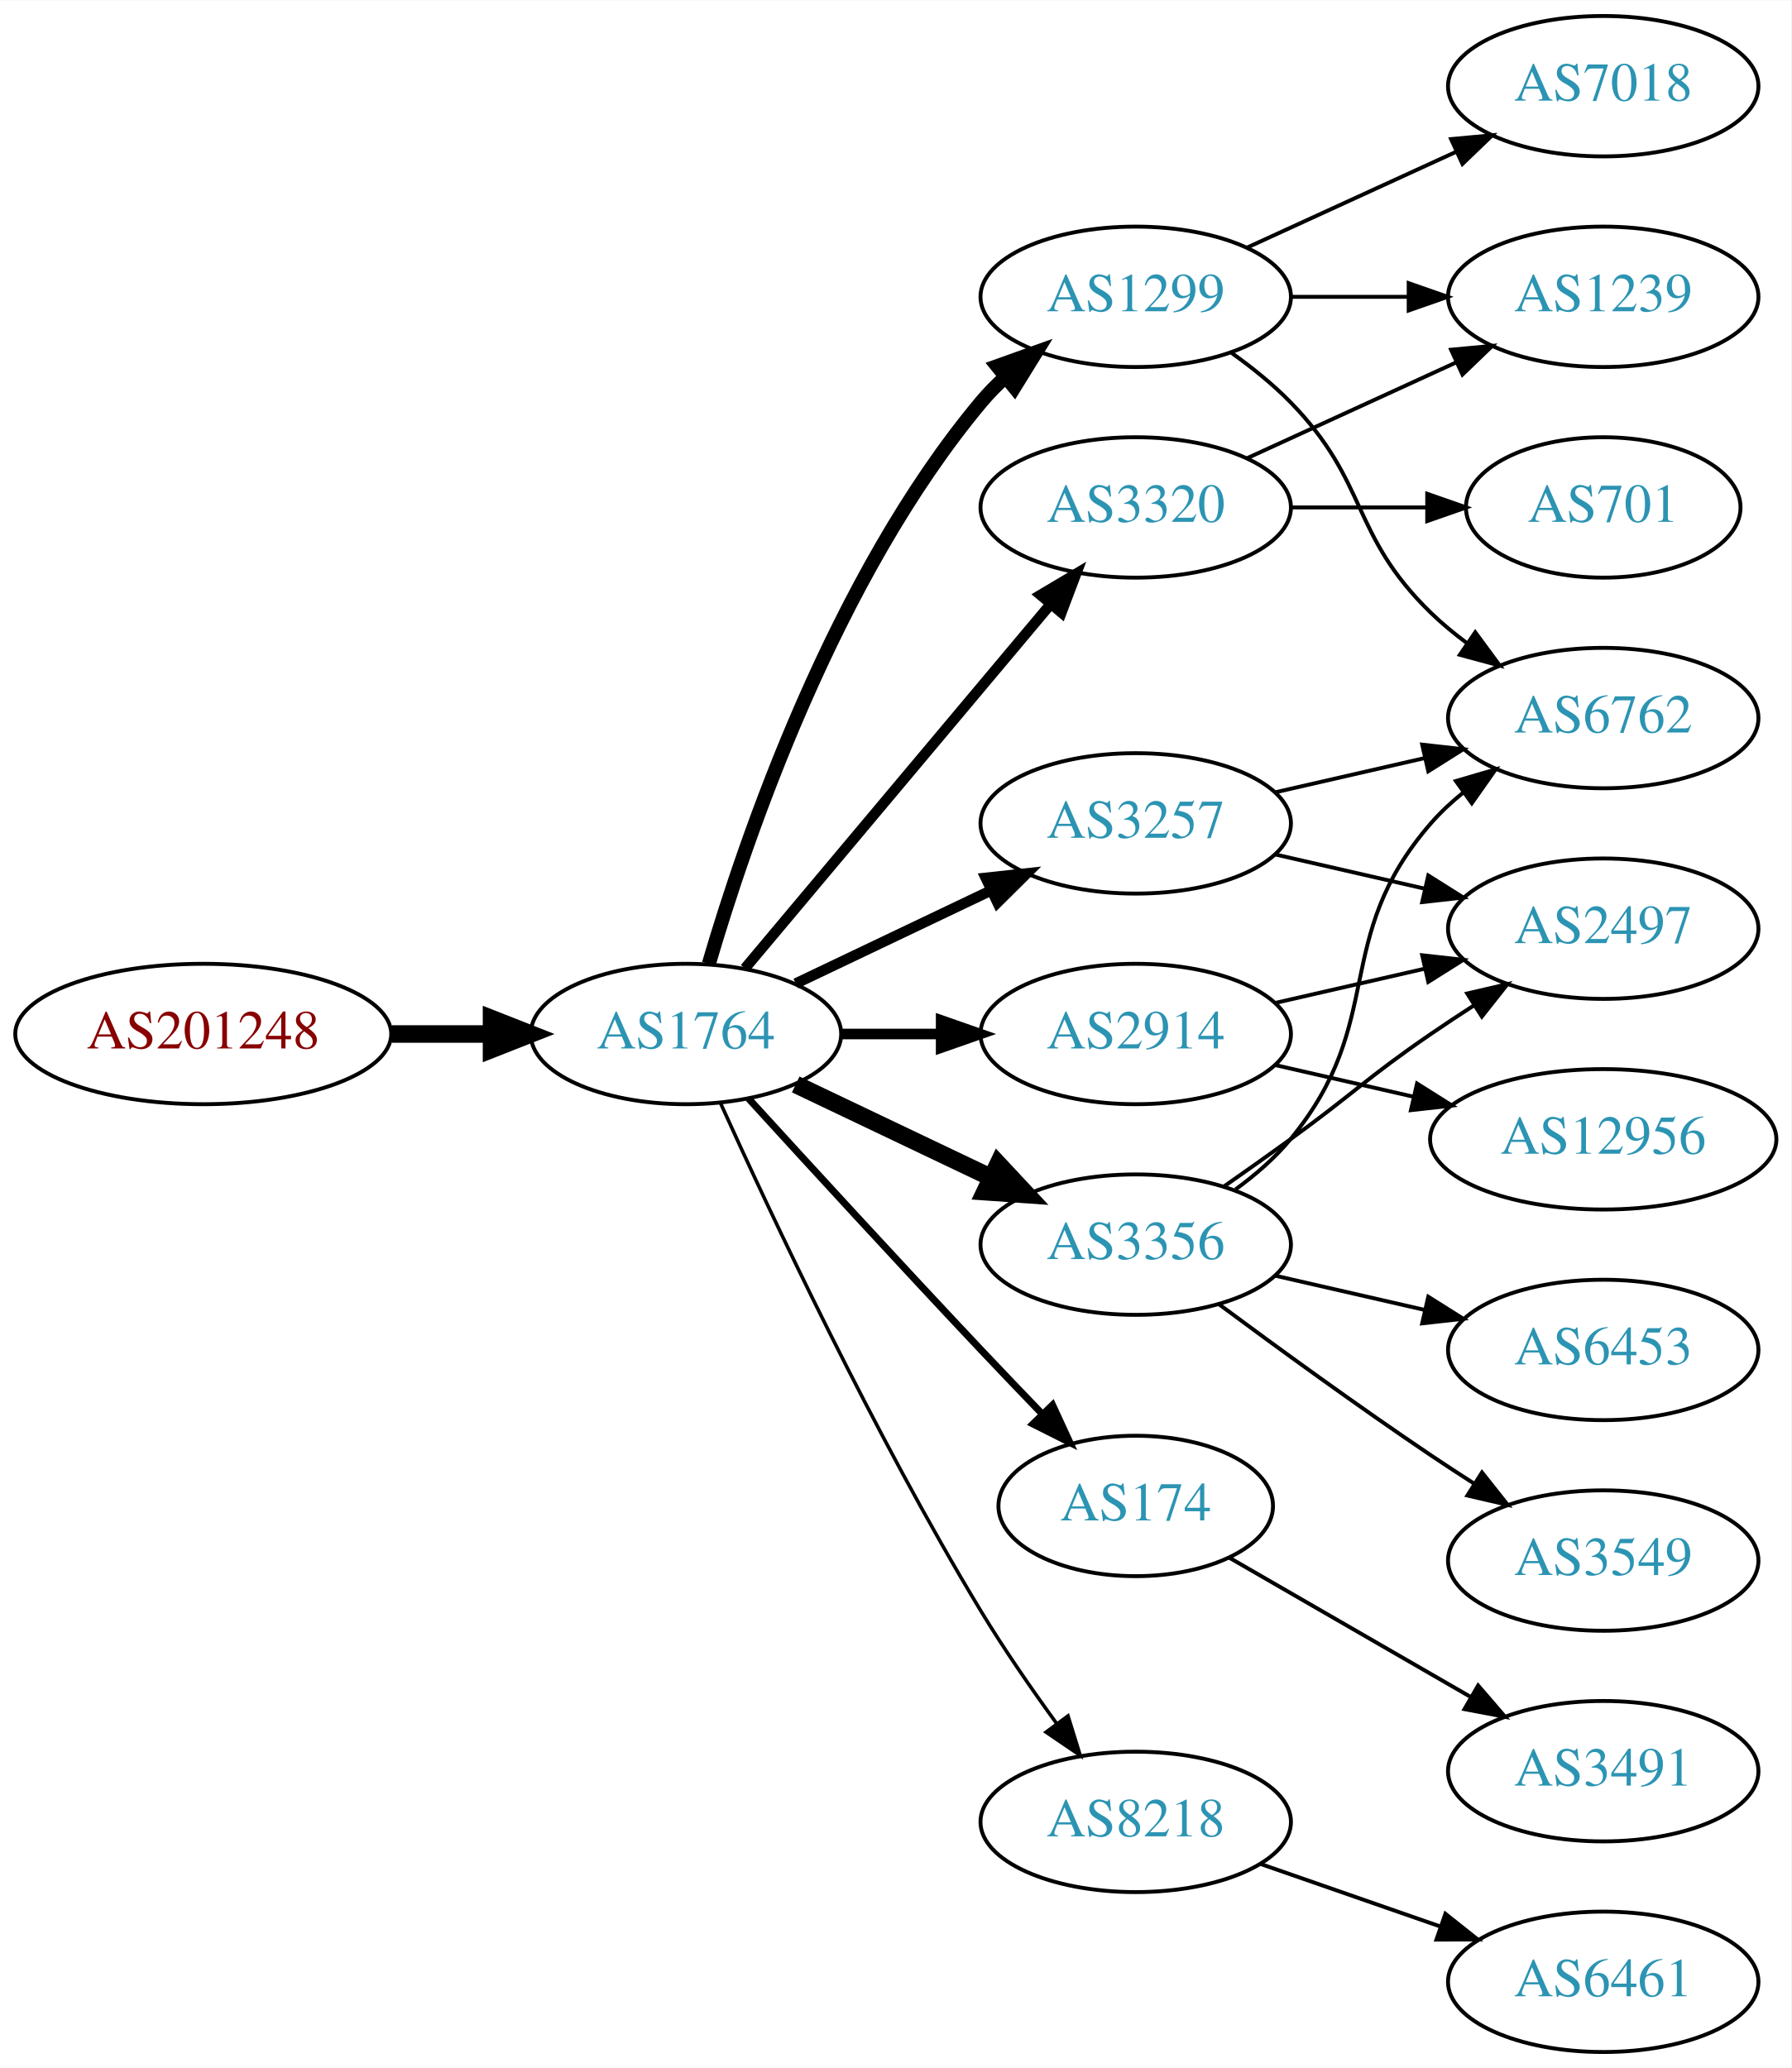
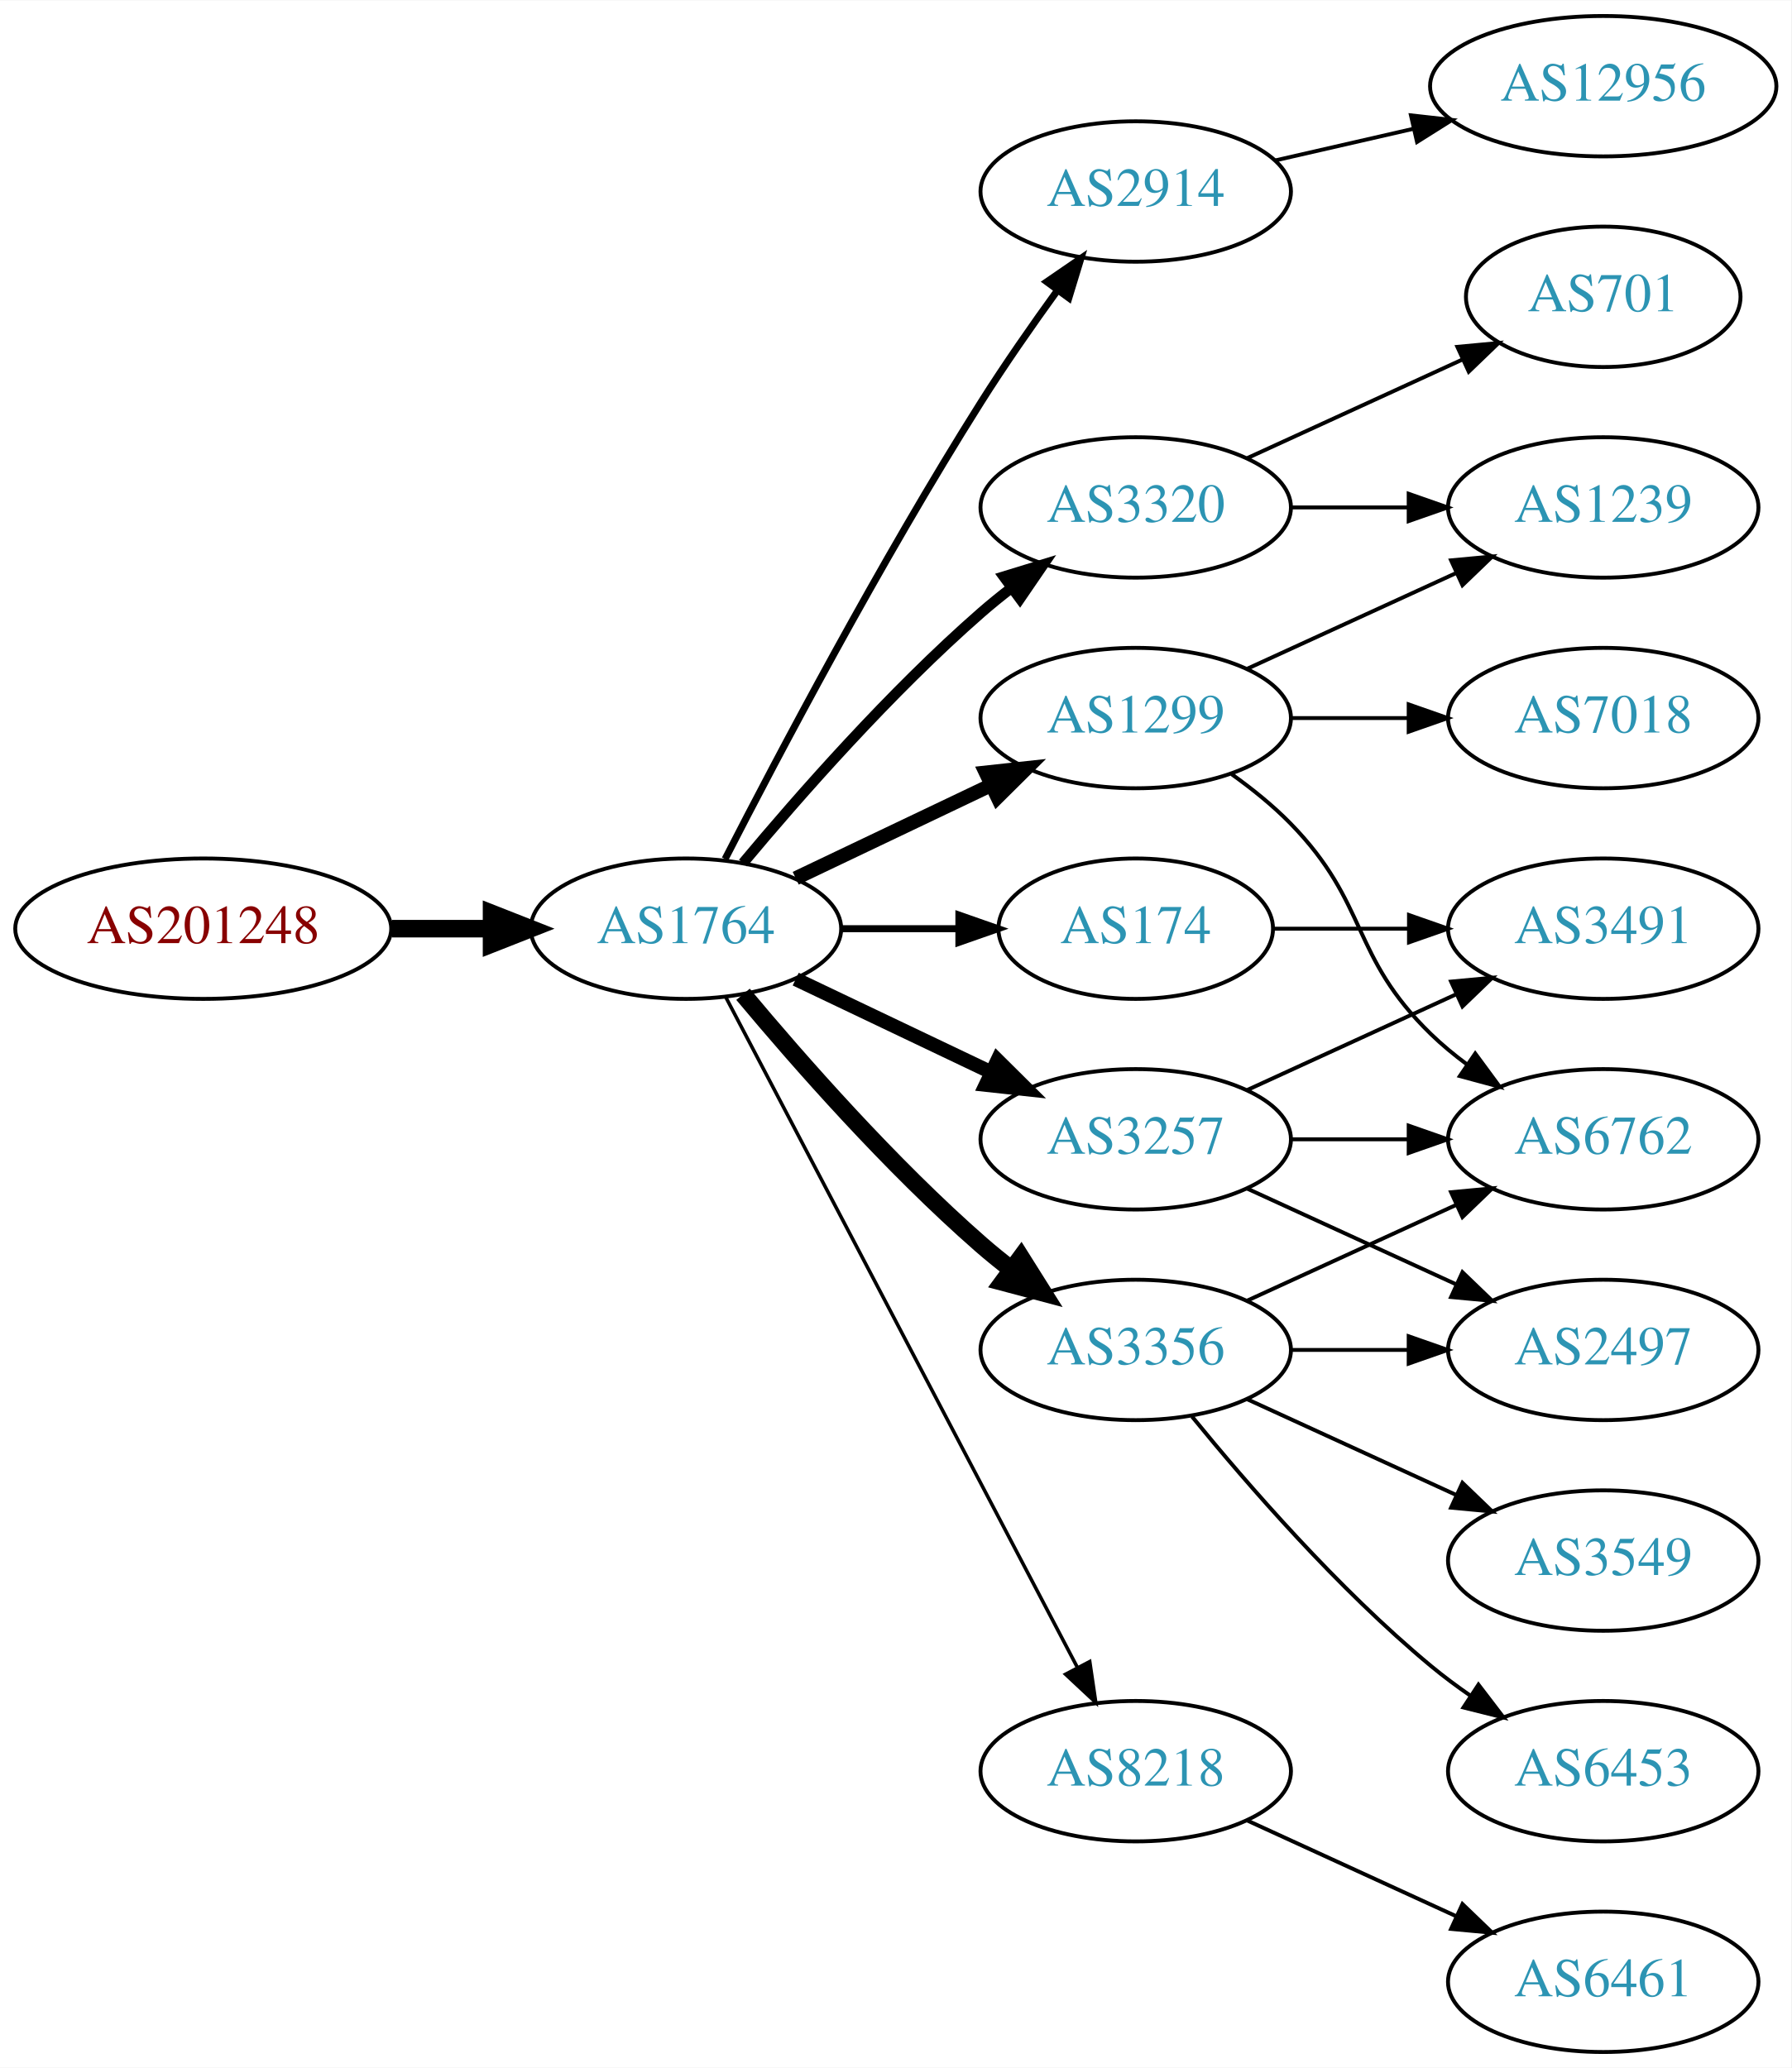
<svg xmlns="http://www.w3.org/2000/svg" xmlns:xlink="http://www.w3.org/1999/xlink" width="459pt" height="530pt" viewBox="0.00 0.00 459.17 530.00">
  <g id="graph0" class="graph" transform="scale(1 1) rotate(0) translate(4 526)">
    <polygon fill="white" stroke="none" points="-4,4 -4,-526 455.17,-526 455.17,4 -4,4" />
    <g id="node1" class="node">
      <g id="a_node1">
        <a xlink:href="/asn/201248" xlink:title="AS201248 ~ SCC EDV-Beratung AG [AT]">
-           <ellipse fill="#ffffff" stroke="black" cx="48.096" cy="-261" rx="48.192" ry="18" />
-           <text text-anchor="middle" x="48.096" y="-257.3" font-family="Times,serif" font-size="14.00" fill="#880000">AS201248</text>
+           <ellipse fill="#ffffff" stroke="black" cx="48.096" cy="-288" rx="48.192" ry="18" />
+           <text text-anchor="middle" x="48.096" y="-284.3" font-family="Times,serif" font-size="14.00" fill="#880000">AS201248</text>
        </a>
      </g>
    </g>
    <g id="node2" class="node">
      <g id="a_node2">
        <a xlink:href="/asn/1764" xlink:title="AS1764 ~ NEXTLAYER-AS [AT]">
-           <ellipse fill="#ffffff" stroke="black" cx="171.838" cy="-261" rx="39.794" ry="18" />
-           <text text-anchor="middle" x="171.838" y="-257.3" font-family="Times,serif" font-size="14.00" fill="#2c94b3">AS1764</text>
+           <ellipse fill="#ffffff" stroke="black" cx="171.838" cy="-288" rx="39.794" ry="18" />
+           <text text-anchor="middle" x="171.838" y="-284.3" font-family="Times,serif" font-size="14.00" fill="#2c94b3">AS1764</text>
        </a>
      </g>
    </g>
    <g id="edge1" class="edge">
-       <path fill="none" stroke="black" stroke-width="4.5" d="M96.513,-261C104.867,-261 113.577,-261 121.969,-261" />
-       <polygon fill="black" stroke="black" stroke-width="4.5" points="122.004,-264.938 132.004,-261 122.004,-257.063 122.004,-264.938" />
+       <path fill="none" stroke="black" stroke-width="4.5" d="M96.513,-288C104.867,-288 113.577,-288 121.969,-288" />
+       <polygon fill="black" stroke="black" stroke-width="4.5" points="122.004,-291.938 132.004,-288 122.004,-284.063 122.004,-291.938" />
    </g>
    <g id="node3" class="node">
      <g id="a_node3">
-         <a xlink:href="/asn/1299" xlink:title="AS1299 ~ Telia Carrier [EU]">
-           <ellipse fill="#ffffff" stroke="black" cx="287.131" cy="-450" rx="39.794" ry="18" />
-           <text text-anchor="middle" x="287.131" y="-446.3" font-family="Times,serif" font-size="14.00" fill="#2c94b3">AS1299</text>
+         <a xlink:href="/asn/2914" xlink:title="AS2914 ~ NTT America, Inc. [US]">
+           <ellipse fill="#ffffff" stroke="black" cx="287.131" cy="-477" rx="39.794" ry="18" />
+           <text text-anchor="middle" x="287.131" y="-473.3" font-family="Times,serif" font-size="14.00" fill="#2c94b3">AS2914</text>
        </a>
      </g>
    </g>
    <g id="edge2" class="edge">
-       <path fill="none" stroke="black" stroke-width="3.6" d="M177.712,-279.002C187.026,-310.844 209.843,-377.981 247.484,-423 249.355,-425.237 251.453,-427.374 253.679,-429.396" />
-       <polygon fill="black" stroke="black" stroke-width="3.6" points="251.623,-432.234 261.598,-435.804 256.026,-426.793 251.623,-432.234" />
+       <path fill="none" stroke="black" stroke-width="1.8" d="M181.864,-305.852C195.3,-332.055 221.75,-382.237 247.484,-423 253.547,-432.604 260.667,-442.813 267.133,-451.739" />
+       <polygon fill="black" stroke="black" stroke-width="1.8" points="264.339,-453.848 273.075,-459.843 269.984,-449.709 264.339,-453.848" />
    </g>
    <g id="node4" class="node">
      <g id="a_node4">
-         <a xlink:href="/asn/174" xlink:title="AS174 ~ Cogent Communications [US]">
-           <ellipse fill="#ffffff" stroke="black" cx="287.131" cy="-140" rx="35.194" ry="18" />
-           <text text-anchor="middle" x="287.131" y="-136.3" font-family="Times,serif" font-size="14.00" fill="#2c94b3">AS174</text>
-         </a>
-       </g>
-     </g>
-     <g id="edge3" class="edge">
-       <path fill="none" stroke="black" stroke-width="1.8" d="M187.879,-244.45C202.875,-228.005 226.617,-202.115 247.484,-180 252.471,-174.715 257.866,-169.081 262.997,-163.76" />
-       <polygon fill="black" stroke="black" stroke-width="1.8" points="265.811,-165.885 270.249,-156.264 260.78,-161.017 265.811,-165.885" />
-     </g>
-     <g id="node5" class="node">
-       <g id="a_node5">
-         <a xlink:href="/asn/2914" xlink:title="AS2914 ~ NTT America, Inc. [US]">
-           <ellipse fill="#ffffff" stroke="black" cx="287.131" cy="-261" rx="39.794" ry="18" />
-           <text text-anchor="middle" x="287.131" y="-257.3" font-family="Times,serif" font-size="14.00" fill="#2c94b3">AS2914</text>
-         </a>
-       </g>
-     </g>
-     <g id="edge4" class="edge">
-       <path fill="none" stroke="black" stroke-width="2.7" d="M211.51,-261C219.713,-261 228.477,-261 237.009,-261" />
-       <polygon fill="black" stroke="black" stroke-width="2.7" points="237.248,-264.5 247.248,-261 237.248,-257.5 237.248,-264.5" />
-     </g>
-     <g id="node6" class="node">
-       <g id="a_node6">
-         <a xlink:href="/asn/3257" xlink:title="AS3257 ~ GTT [DE]">
-           <ellipse fill="#ffffff" stroke="black" cx="287.131" cy="-315" rx="39.794" ry="18" />
-           <text text-anchor="middle" x="287.131" y="-311.3" font-family="Times,serif" font-size="14.00" fill="#2c94b3">AS3257</text>
-         </a>
-       </g>
-     </g>
-     <g id="edge5" class="edge">
-       <path fill="none" stroke="black" stroke-width="2.7" d="M199.974,-273.934C214.968,-281.081 233.789,-290.052 250.013,-297.785" />
-       <polygon fill="black" stroke="black" stroke-width="2.7" points="248.683,-301.028 259.216,-302.171 251.695,-294.709 248.683,-301.028" />
-     </g>
-     <g id="node7" class="node">
-       <g id="a_node7">
-         <a xlink:href="/asn/3356" xlink:title="AS3356 ~ Level 3 Parent, LLC [US]">
-           <ellipse fill="#ffffff" stroke="black" cx="287.131" cy="-207" rx="39.794" ry="18" />
-           <text text-anchor="middle" x="287.131" y="-203.3" font-family="Times,serif" font-size="14.00" fill="#2c94b3">AS3356</text>
-         </a>
-       </g>
-     </g>
-     <g id="edge6" class="edge">
-       <path fill="none" stroke="black" stroke-width="4.5" d="M199.974,-248.066C214.968,-240.919 233.789,-231.948 250.013,-224.215" />
-       <polygon fill="black" stroke="black" stroke-width="4.5" points="251.883,-227.686 259.216,-219.829 248.495,-220.577 251.883,-227.686" />
-     </g>
-     <g id="node8" class="node">
-       <g id="a_node8">
        <a xlink:href="/asn/3320" xlink:title="AS3320 ~ DTAG [DE]">
          <ellipse fill="#ffffff" stroke="black" cx="287.131" cy="-396" rx="39.794" ry="18" />
          <text text-anchor="middle" x="287.131" y="-392.3" font-family="Times,serif" font-size="14.00" fill="#2c94b3">AS3320</text>
        </a>
      </g>
    </g>
+     <g id="edge3" class="edge">
+       <path fill="none" stroke="black" stroke-width="2.7" d="M186.468,-304.817C200.751,-321.929 224.297,-348.745 247.484,-369 249.95,-371.154 252.589,-373.294 255.286,-375.372" />
+       <polygon fill="black" stroke="black" stroke-width="2.7" points="253.311,-378.264 263.44,-381.37 257.459,-372.625 253.311,-378.264" />
+     </g>
+     <g id="node5" class="node">
+       <g id="a_node5">
+         <a xlink:href="/asn/174" xlink:title="AS174 ~ Cogent Communications [US]">
+           <ellipse fill="#ffffff" stroke="black" cx="287.131" cy="-288" rx="35.194" ry="18" />
+           <text text-anchor="middle" x="287.131" y="-284.3" font-family="Times,serif" font-size="14.00" fill="#2c94b3">AS174</text>
+         </a>
+       </g>
+     </g>
+     <g id="edge4" class="edge">
+       <path fill="none" stroke="black" stroke-width="1.8" d="M211.51,-288C221.215,-288 231.706,-288 241.669,-288" />
+       <polygon fill="black" stroke="black" stroke-width="1.8" points="241.805,-291.5 251.805,-288 241.805,-284.5 241.805,-291.5" />
+     </g>
+     <g id="node6" class="node">
+       <g id="a_node6">
+         <a xlink:href="/asn/3356" xlink:title="AS3356 ~ Level 3 Parent, LLC [US]">
+           <ellipse fill="#ffffff" stroke="black" cx="287.131" cy="-180" rx="39.794" ry="18" />
+           <text text-anchor="middle" x="287.131" y="-176.3" font-family="Times,serif" font-size="14.00" fill="#2c94b3">AS3356</text>
+         </a>
+       </g>
+     </g>
+     <g id="edge5" class="edge">
+       <path fill="none" stroke="black" stroke-width="4.5" d="M186.468,-271.183C200.751,-254.071 224.297,-227.255 247.484,-207 249.95,-204.846 252.589,-202.706 255.286,-200.628" />
+       <polygon fill="black" stroke="black" stroke-width="4.5" points="257.718,-203.727 263.44,-194.63 253.052,-197.384 257.718,-203.727" />
+     </g>
+     <g id="node7" class="node">
+       <g id="a_node7">
+         <a xlink:href="/asn/3257" xlink:title="AS3257 ~ GTT [DE]">
+           <ellipse fill="#ffffff" stroke="black" cx="287.131" cy="-234" rx="39.794" ry="18" />
+           <text text-anchor="middle" x="287.131" y="-230.3" font-family="Times,serif" font-size="14.00" fill="#2c94b3">AS3257</text>
+         </a>
+       </g>
+     </g>
+     <g id="edge6" class="edge">
+       <path fill="none" stroke="black" stroke-width="3.6" d="M199.974,-275.066C214.968,-267.919 233.789,-258.948 250.013,-251.215" />
+       <polygon fill="black" stroke="black" stroke-width="3.6" points="251.695,-254.291 259.216,-246.829 248.683,-247.972 251.695,-254.291" />
+     </g>
+     <g id="node8" class="node">
+       <g id="a_node8">
+         <a xlink:href="/asn/1299" xlink:title="AS1299 ~ Telia Carrier [EU]">
+           <ellipse fill="#ffffff" stroke="black" cx="287.131" cy="-342" rx="39.794" ry="18" />
+           <text text-anchor="middle" x="287.131" y="-338.3" font-family="Times,serif" font-size="14.00" fill="#2c94b3">AS1299</text>
+         </a>
+       </g>
+     </g>
    <g id="edge7" class="edge">
-       <path fill="none" stroke="black" stroke-width="2.7" d="M186.958,-277.825C206.632,-301.269 242.436,-343.934 265.215,-371.076" />
-       <polygon fill="black" stroke="black" stroke-width="2.7" points="262.724,-373.553 271.833,-378.963 268.086,-369.053 262.724,-373.553" />
+       <path fill="none" stroke="black" stroke-width="3.6" d="M199.974,-300.934C214.968,-308.081 233.789,-317.052 250.013,-324.785" />
+       <polygon fill="black" stroke="black" stroke-width="3.6" points="248.683,-328.028 259.216,-329.171 251.695,-321.709 248.683,-328.028" />
    </g>
    <g id="node9" class="node">
      <g id="a_node9">
        <a xlink:href="/asn/8218" xlink:title="AS8218 ~ legacy Neotelecoms [FR]">
-           <ellipse fill="#ffffff" stroke="black" cx="287.131" cy="-59" rx="39.794" ry="18" />
-           <text text-anchor="middle" x="287.131" y="-55.3" font-family="Times,serif" font-size="14.00" fill="#2c94b3">AS8218</text>
+           <ellipse fill="#ffffff" stroke="black" cx="287.131" cy="-72" rx="39.794" ry="18" />
+           <text text-anchor="middle" x="287.131" y="-68.3" font-family="Times,serif" font-size="14.00" fill="#2c94b3">AS8218</text>
        </a>
      </g>
    </g>
    <g id="edge8" class="edge">
-       <path fill="none" stroke="black" stroke-width="0.9" d="M180.725,-243.215C193.503,-214.94 220.072,-158.303 247.484,-113 253.364,-103.283 260.442,-93.048 266.924,-84.132" />
-       <polygon fill="black" stroke="black" stroke-width="0.9" points="269.77,-86.171 272.899,-76.049 264.141,-82.01 269.77,-86.171" />
+       <path fill="none" stroke="black" stroke-width="0.9" d="M182.109,-270.324C201.951,-232.495 248.628,-143.501 272.115,-98.722" />
+       <polygon fill="black" stroke="black" stroke-width="0.9" points="275.345,-100.099 276.89,-89.618 269.146,-96.848 275.345,-100.099" />
+     </g>
+     <g id="node18" class="node">
+       <g id="a_node18">
+         <a xlink:href="/asn/12956" xlink:title="AS12956 ~ TELXIUS [ES]">
+           <ellipse fill="#ffffff" stroke="black" cx="406.973" cy="-504" rx="44.393" ry="18" />
+           <text text-anchor="middle" x="406.973" y="-500.3" font-family="Times,serif" font-size="14.00" fill="#2c94b3">AS12956</text>
+         </a>
+       </g>
+     </g>
+     <g id="edge21" class="edge">
+       <path fill="none" stroke="black" d="M322.85,-484.955C333.989,-487.507 346.524,-490.379 358.417,-493.104" />
+       <polygon fill="black" stroke="black" points="357.682,-496.526 368.211,-495.348 359.246,-489.703 357.682,-496.526" />
+     </g>
+     <g id="node10" class="node">
+       <g id="a_node10">
+         <a xlink:href="/asn/1239" xlink:title="AS1239 ~ Sprint [US]">
+           <ellipse fill="#ffffff" stroke="black" cx="406.973" cy="-396" rx="39.794" ry="18" />
+           <text text-anchor="middle" x="406.973" y="-392.3" font-family="Times,serif" font-size="14.00" fill="#2c94b3">AS1239</text>
+         </a>
+       </g>
+     </g>
+     <g id="edge9" class="edge">
+       <path fill="none" stroke="black" d="M327.044,-396C336.597,-396 346.947,-396 356.909,-396" />
+       <polygon fill="black" stroke="black" points="357.102,-399.5 367.102,-396 357.102,-392.5 357.102,-399.5" />
+     </g>
+     <g id="node11" class="node">
+       <g id="a_node11">
+         <a xlink:href="/asn/701" xlink:title="AS701 ~ UUNET [US]">
+           <ellipse fill="#ffffff" stroke="black" cx="406.973" cy="-450" rx="35.194" ry="18" />
+           <text text-anchor="middle" x="406.973" y="-446.3" font-family="Times,serif" font-size="14.00" fill="#2c94b3">AS701</text>
+         </a>
+       </g>
+     </g>
+     <g id="edge10" class="edge">
+       <path fill="none" stroke="black" d="M315.76,-408.661C332.176,-416.183 353.158,-425.798 370.754,-433.861" />
+       <polygon fill="black" stroke="black" points="369.583,-437.174 380.132,-438.158 372.499,-430.811 369.583,-437.174" />
    </g>
    <g id="node12" class="node">
      <g id="a_node12">
-         <a xlink:href="/asn/7018" xlink:title="AS7018 ~ AT&amp;T Services, Inc. [US]">
-           <ellipse fill="#ffffff" stroke="black" cx="406.973" cy="-504" rx="39.794" ry="18" />
-           <text text-anchor="middle" x="406.973" y="-500.3" font-family="Times,serif" font-size="14.00" fill="#2c94b3">AS7018</text>
-         </a>
-       </g>
-     </g>
-     <g id="edge11" class="edge">
-       <path fill="none" stroke="black" d="M315.76,-462.661C331.717,-469.973 351.987,-479.261 369.27,-487.181" />
-       <polygon fill="black" stroke="black" points="367.969,-490.435 378.518,-491.419 370.885,-484.071 367.969,-490.435" />
+         <a xlink:href="/asn/3491" xlink:title="AS3491 ~ PCCW Global, Inc. [US]">
+           <ellipse fill="#ffffff" stroke="black" cx="406.973" cy="-288" rx="39.794" ry="18" />
+           <text text-anchor="middle" x="406.973" y="-284.3" font-family="Times,serif" font-size="14.00" fill="#2c94b3">AS3491</text>
+         </a>
+       </g>
+     </g>
+     <g id="edge22" class="edge">
+       <path fill="none" stroke="black" d="M322.533,-288C333.357,-288 345.524,-288 357.151,-288" />
+       <polygon fill="black" stroke="black" points="357.182,-291.5 367.182,-288 357.182,-284.5 357.182,-291.5" />
    </g>
    <g id="node13" class="node">
      <g id="a_node13">
-         <a xlink:href="/asn/1239" xlink:title="AS1239 ~ Sprint [US]">
-           <ellipse fill="#ffffff" stroke="black" cx="406.973" cy="-450" rx="39.794" ry="18" />
-           <text text-anchor="middle" x="406.973" y="-446.3" font-family="Times,serif" font-size="14.00" fill="#2c94b3">AS1239</text>
-         </a>
-       </g>
-     </g>
-     <g id="edge12" class="edge">
-       <path fill="none" stroke="black" d="M327.044,-450C336.597,-450 346.947,-450 356.909,-450" />
-       <polygon fill="black" stroke="black" points="357.102,-453.5 367.102,-450 357.102,-446.5 357.102,-453.5" />
+         <a xlink:href="/asn/6762" xlink:title="AS6762 ~ TELECOM ITALIA SPARKLE S.p.A. [IT]">
+           <ellipse fill="#ffffff" stroke="black" cx="406.973" cy="-234" rx="39.794" ry="18" />
+           <text text-anchor="middle" x="406.973" y="-230.3" font-family="Times,serif" font-size="14.00" fill="#2c94b3">AS6762</text>
+         </a>
+       </g>
+     </g>
+     <g id="edge20" class="edge">
+       <path fill="none" stroke="black" d="M315.76,-192.661C331.717,-199.973 351.987,-209.261 369.27,-217.181" />
+       <polygon fill="black" stroke="black" points="367.969,-220.435 378.518,-221.419 370.885,-214.071 367.969,-220.435" />
    </g>
    <g id="node14" class="node">
      <g id="a_node14">
-         <a xlink:href="/asn/6762" xlink:title="AS6762 ~ TELECOM ITALIA SPARKLE S.p.A. [IT]">
-           <ellipse fill="#ffffff" stroke="black" cx="406.973" cy="-342" rx="39.794" ry="18" />
-           <text text-anchor="middle" x="406.973" y="-338.3" font-family="Times,serif" font-size="14.00" fill="#2c94b3">AS6762</text>
-         </a>
-       </g>
-     </g>
-     <g id="edge13" class="edge">
-       <path fill="none" stroke="black" d="M311.725,-435.611C316.981,-431.852 322.313,-427.563 326.777,-423 346.95,-402.383 342.084,-389.094 362.777,-369 365.623,-366.237 368.796,-363.614 372.096,-361.166" />
-       <polygon fill="black" stroke="black" points="374.162,-363.994 380.444,-355.462 370.213,-358.214 374.162,-363.994" />
-     </g>
-     <g id="node18" class="node">
-       <g id="a_node18">
-         <a xlink:href="/asn/3491" xlink:title="AS3491 ~ PCCW Global, Inc. [US]">
-           <ellipse fill="#ffffff" stroke="black" cx="406.973" cy="-72" rx="39.794" ry="18" />
-           <text text-anchor="middle" x="406.973" y="-68.3" font-family="Times,serif" font-size="14.00" fill="#2c94b3">AS3491</text>
-         </a>
-       </g>
-     </g>
-     <g id="edge20" class="edge">
-       <path fill="none" stroke="black" d="M311.132,-126.727C328.79,-116.538 353.408,-102.333 373.137,-90.948" />
-       <polygon fill="black" stroke="black" points="374.903,-93.97 381.815,-85.94 371.404,-87.907 374.903,-93.97" />
-     </g>
-     <g id="node10" class="node">
-       <g id="a_node10">
-         <a xlink:href="/asn/12956" xlink:title="AS12956 ~ TELXIUS [ES]">
-           <ellipse fill="#ffffff" stroke="black" cx="406.973" cy="-234" rx="44.393" ry="18" />
-           <text text-anchor="middle" x="406.973" y="-230.3" font-family="Times,serif" font-size="14.00" fill="#2c94b3">AS12956</text>
-         </a>
-       </g>
-     </g>
-     <g id="edge9" class="edge">
-       <path fill="none" stroke="black" d="M322.85,-253.045C333.989,-250.493 346.524,-247.621 358.417,-244.896" />
-       <polygon fill="black" stroke="black" points="359.246,-248.297 368.211,-242.652 357.682,-241.474 359.246,-248.297" />
-     </g>
-     <g id="node11" class="node">
-       <g id="a_node11">
        <a xlink:href="/asn/2497" xlink:title="AS2497 ~ Internet Initiative Japan Inc. [JP]">
-           <ellipse fill="#ffffff" stroke="black" cx="406.973" cy="-288" rx="39.794" ry="18" />
-           <text text-anchor="middle" x="406.973" y="-284.3" font-family="Times,serif" font-size="14.00" fill="#2c94b3">AS2497</text>
-         </a>
-       </g>
-     </g>
-     <g id="edge10" class="edge">
-       <path fill="none" stroke="black" d="M322.85,-268.955C334.85,-271.704 348.471,-274.825 361.164,-277.733" />
-       <polygon fill="black" stroke="black" points="360.566,-281.187 371.095,-280.009 362.129,-274.364 360.566,-281.187" />
-     </g>
-     <g id="edge21" class="edge">
-       <path fill="none" stroke="black" d="M322.85,-307.045C334.85,-304.296 348.471,-301.175 361.164,-298.267" />
-       <polygon fill="black" stroke="black" points="362.129,-301.636 371.095,-295.991 360.566,-294.813 362.129,-301.636" />
-     </g>
-     <g id="edge22" class="edge">
-       <path fill="none" stroke="black" d="M322.85,-322.955C334.85,-325.704 348.471,-328.825 361.164,-331.733" />
-       <polygon fill="black" stroke="black" points="360.566,-335.187 371.095,-334.009 362.129,-328.364 360.566,-335.187" />
-     </g>
-     <g id="edge15" class="edge">
-       <path fill="none" stroke="black" d="M309.888,-222.009C315.422,-225.879 321.341,-230.064 326.777,-234 342.977,-245.729 346.283,-249.689 362.777,-261 366.306,-263.419 370.043,-265.889 373.784,-268.302" />
-       <polygon fill="black" stroke="black" points="372.106,-271.382 382.425,-273.784 375.856,-265.472 372.106,-271.382" />
-     </g>
-     <g id="edge14" class="edge">
-       <path fill="none" stroke="black" d="M312.712,-221.156C317.806,-224.872 322.82,-229.201 326.777,-234 351.842,-264.394 336.943,-285.258 362.777,-315 365.242,-317.838 368.079,-320.477 371.097,-322.906" />
-       <polygon fill="black" stroke="black" points="369.207,-325.858 379.375,-328.836 373.283,-320.167 369.207,-325.858" />
-     </g>
-     <g id="node15" class="node">
-       <g id="a_node15">
-         <a xlink:href="/asn/6453" xlink:title="AS6453 ~ TATA COMMUNICATIONS (AMERICA) INC [US]">
          <ellipse fill="#ffffff" stroke="black" cx="406.973" cy="-180" rx="39.794" ry="18" />
-           <text text-anchor="middle" x="406.973" y="-176.3" font-family="Times,serif" font-size="14.00" fill="#2c94b3">AS6453</text>
-         </a>
-       </g>
-     </g>
-     <g id="edge16" class="edge">
-       <path fill="none" stroke="black" d="M322.85,-199.045C334.85,-196.296 348.471,-193.175 361.164,-190.267" />
-       <polygon fill="black" stroke="black" points="362.129,-193.636 371.095,-187.991 360.566,-186.813 362.129,-193.636" />
+           <text text-anchor="middle" x="406.973" y="-176.3" font-family="Times,serif" font-size="14.00" fill="#2c94b3">AS2497</text>
+         </a>
+       </g>
+     </g>
+     <g id="edge19" class="edge">
+       <path fill="none" stroke="black" d="M327.044,-180C336.597,-180 346.947,-180 356.909,-180" />
+       <polygon fill="black" stroke="black" points="357.102,-183.5 367.102,-180 357.102,-176.5 357.102,-183.5" />
    </g>
    <g id="node16" class="node">
      <g id="a_node16">
        <a xlink:href="/asn/3549" xlink:title="AS3549 ~ Level 3 Parent, LLC [US]">
          <ellipse fill="#ffffff" stroke="black" cx="406.973" cy="-126" rx="39.794" ry="18" />
          <text text-anchor="middle" x="406.973" y="-122.3" font-family="Times,serif" font-size="14.00" fill="#2c94b3">AS3549</text>
        </a>
      </g>
    </g>
    <g id="edge17" class="edge">
-       <path fill="none" stroke="black" d="M308.461,-191.723C323.324,-180.696 344.068,-165.593 362.777,-153 366.326,-150.611 370.077,-148.161 373.825,-145.758" />
-       <polygon fill="black" stroke="black" points="375.893,-148.591 382.474,-140.288 372.151,-142.675 375.893,-148.591" />
-     </g>
-     <g id="edge18" class="edge">
-       <path fill="none" stroke="black" d="M315.76,-408.661C331.717,-415.973 351.987,-425.261 369.27,-433.181" />
-       <polygon fill="black" stroke="black" points="367.969,-436.435 378.518,-437.419 370.885,-430.071 367.969,-436.435" />
+       <path fill="none" stroke="black" d="M315.76,-167.339C331.717,-160.027 351.987,-150.739 369.27,-142.819" />
+       <polygon fill="black" stroke="black" points="370.885,-145.929 378.518,-138.581 367.969,-139.565 370.885,-145.929" />
    </g>
    <g id="node17" class="node">
      <g id="a_node17">
-         <a xlink:href="/asn/701" xlink:title="AS701 ~ UUNET [US]">
-           <ellipse fill="#ffffff" stroke="black" cx="406.973" cy="-396" rx="35.194" ry="18" />
-           <text text-anchor="middle" x="406.973" y="-392.3" font-family="Times,serif" font-size="14.00" fill="#2c94b3">AS701</text>
-         </a>
-       </g>
-     </g>
-     <g id="edge19" class="edge">
-       <path fill="none" stroke="black" d="M327.044,-396C338.13,-396 350.29,-396 361.672,-396" />
-       <polygon fill="black" stroke="black" points="361.854,-399.5 371.854,-396 361.854,-392.5 361.854,-399.5" />
+         <a xlink:href="/asn/6453" xlink:title="AS6453 ~ TATA COMMUNICATIONS (AMERICA) INC [US]">
+           <ellipse fill="#ffffff" stroke="black" cx="406.973" cy="-72" rx="39.794" ry="18" />
+           <text text-anchor="middle" x="406.973" y="-68.3" font-family="Times,serif" font-size="14.00" fill="#2c94b3">AS6453</text>
+         </a>
+       </g>
+     </g>
+     <g id="edge18" class="edge">
+       <path fill="none" stroke="black" d="M301.55,-162.935C315.665,-145.625 339.079,-118.655 362.777,-99 365.994,-96.332 369.494,-93.73 373.065,-91.259" />
+       <polygon fill="black" stroke="black" points="374.988,-94.183 381.421,-85.764 371.143,-88.334 374.988,-94.183" />
+     </g>
+     <g id="edge11" class="edge">
+       <path fill="none" stroke="black" d="M315.76,-246.661C331.717,-253.973 351.987,-263.261 369.27,-271.181" />
+       <polygon fill="black" stroke="black" points="367.969,-274.435 378.518,-275.419 370.885,-268.071 367.969,-274.435" />
+     </g>
+     <g id="edge12" class="edge">
+       <path fill="none" stroke="black" d="M327.044,-234C336.597,-234 346.947,-234 356.909,-234" />
+       <polygon fill="black" stroke="black" points="357.102,-237.5 367.102,-234 357.102,-230.5 357.102,-237.5" />
+     </g>
+     <g id="edge13" class="edge">
+       <path fill="none" stroke="black" d="M315.76,-221.339C331.717,-214.027 351.987,-204.739 369.27,-196.819" />
+       <polygon fill="black" stroke="black" points="370.885,-199.929 378.518,-192.581 367.969,-193.565 370.885,-199.929" />
+     </g>
+     <g id="edge16" class="edge">
+       <path fill="none" stroke="black" d="M315.76,-354.661C331.717,-361.973 351.987,-371.261 369.27,-379.181" />
+       <polygon fill="black" stroke="black" points="367.969,-382.435 378.518,-383.419 370.885,-376.071 367.969,-382.435" />
+     </g>
+     <g id="edge15" class="edge">
+       <path fill="none" stroke="black" d="M311.725,-327.611C316.981,-323.852 322.313,-319.563 326.777,-315 346.95,-294.383 342.084,-281.094 362.777,-261 365.623,-258.237 368.796,-255.614 372.096,-253.166" />
+       <polygon fill="black" stroke="black" points="374.162,-255.994 380.444,-247.462 370.213,-250.214 374.162,-255.994" />
+     </g>
+     <g id="node15" class="node">
+       <g id="a_node15">
+         <a xlink:href="/asn/7018" xlink:title="AS7018 ~ AT&amp;T Services, Inc. [US]">
+           <ellipse fill="#ffffff" stroke="black" cx="406.973" cy="-342" rx="39.794" ry="18" />
+           <text text-anchor="middle" x="406.973" y="-338.3" font-family="Times,serif" font-size="14.00" fill="#2c94b3">AS7018</text>
+         </a>
+       </g>
+     </g>
+     <g id="edge14" class="edge">
+       <path fill="none" stroke="black" d="M327.044,-342C336.597,-342 346.947,-342 356.909,-342" />
+       <polygon fill="black" stroke="black" points="357.102,-345.5 367.102,-342 357.102,-338.5 357.102,-345.5" />
    </g>
    <g id="node19" class="node">
      <g id="a_node19">
        <a xlink:href="/asn/6461" xlink:title="AS6461 ~ Zayo Bandwidth [US]">
          <ellipse fill="#ffffff" stroke="black" cx="406.973" cy="-18" rx="39.794" ry="18" />
          <text text-anchor="middle" x="406.973" y="-14.3" font-family="Times,serif" font-size="14.00" fill="#2c94b3">AS6461</text>
        </a>
      </g>
    </g>
    <g id="edge23" class="edge">
-       <path fill="none" stroke="black" d="M319.093,-48.228C333.189,-43.323 350.066,-37.452 365.179,-32.193" />
-       <polygon fill="black" stroke="black" points="366.515,-35.434 374.809,-28.843 364.215,-28.823 366.515,-35.434" />
+       <path fill="none" stroke="black" d="M315.76,-59.339C331.717,-52.027 351.987,-42.739 369.27,-34.819" />
+       <polygon fill="black" stroke="black" points="370.885,-37.929 378.518,-30.581 367.969,-31.565 370.885,-37.929" />
    </g>
  </g>
</svg>
